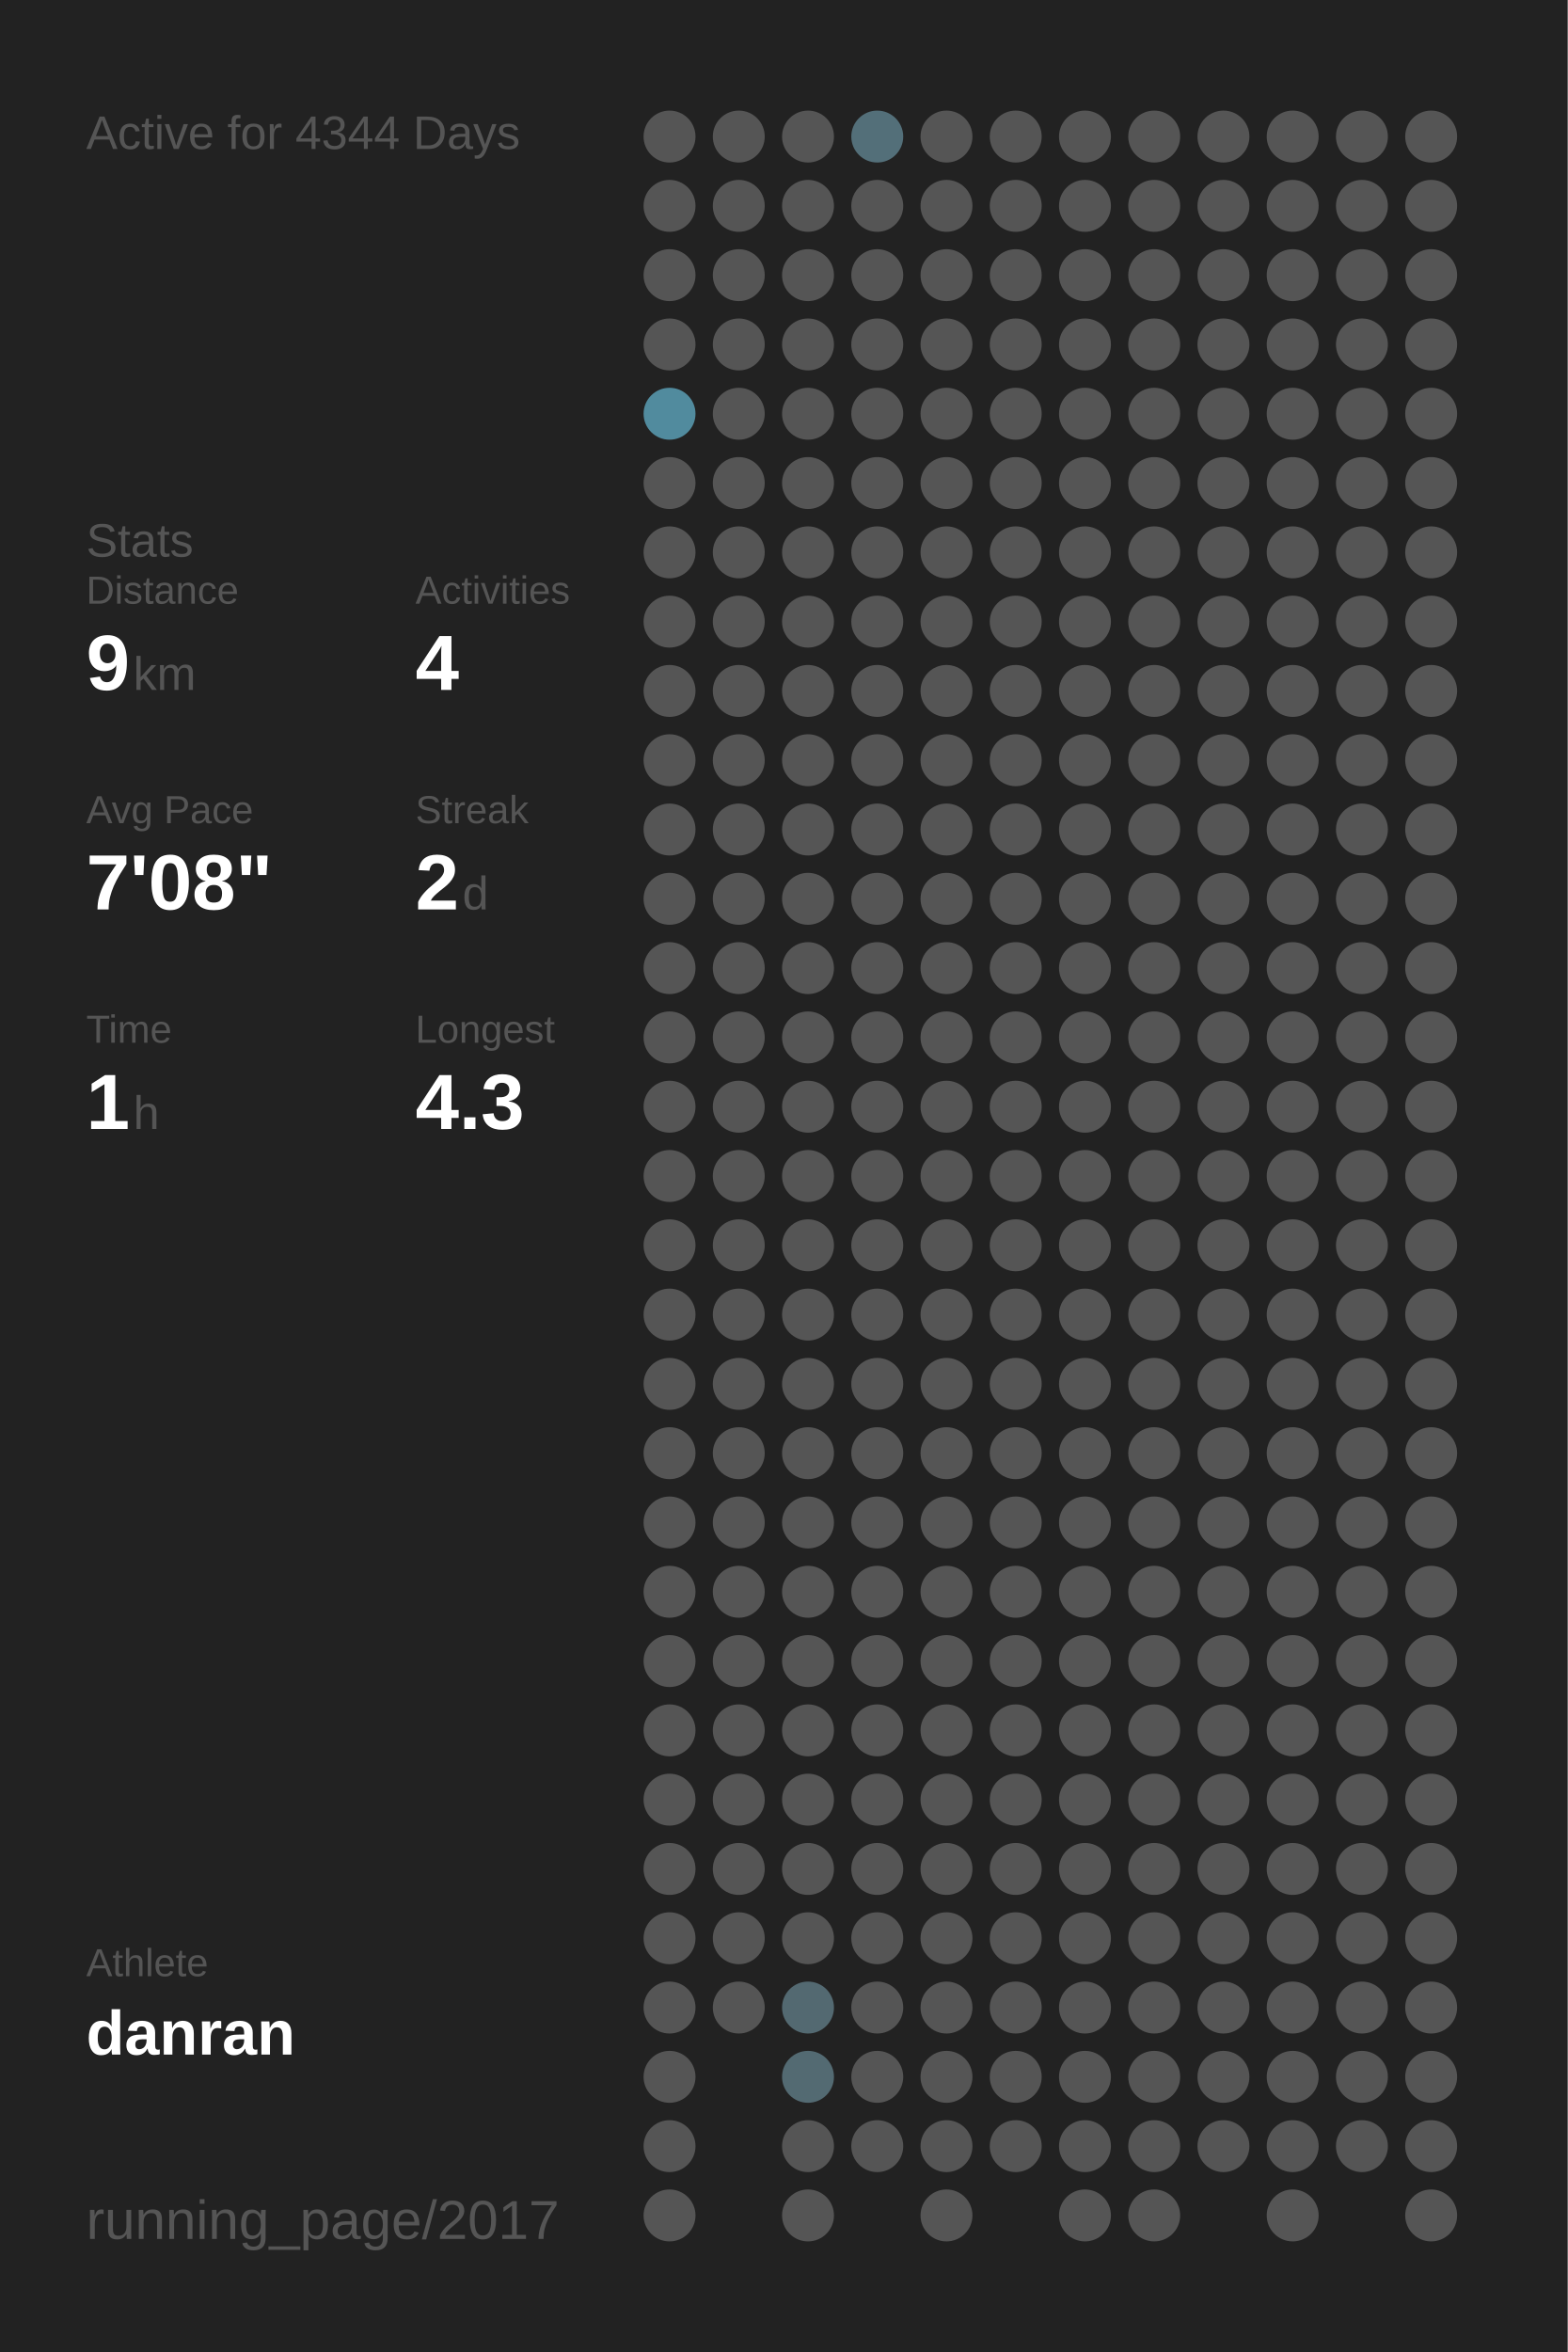
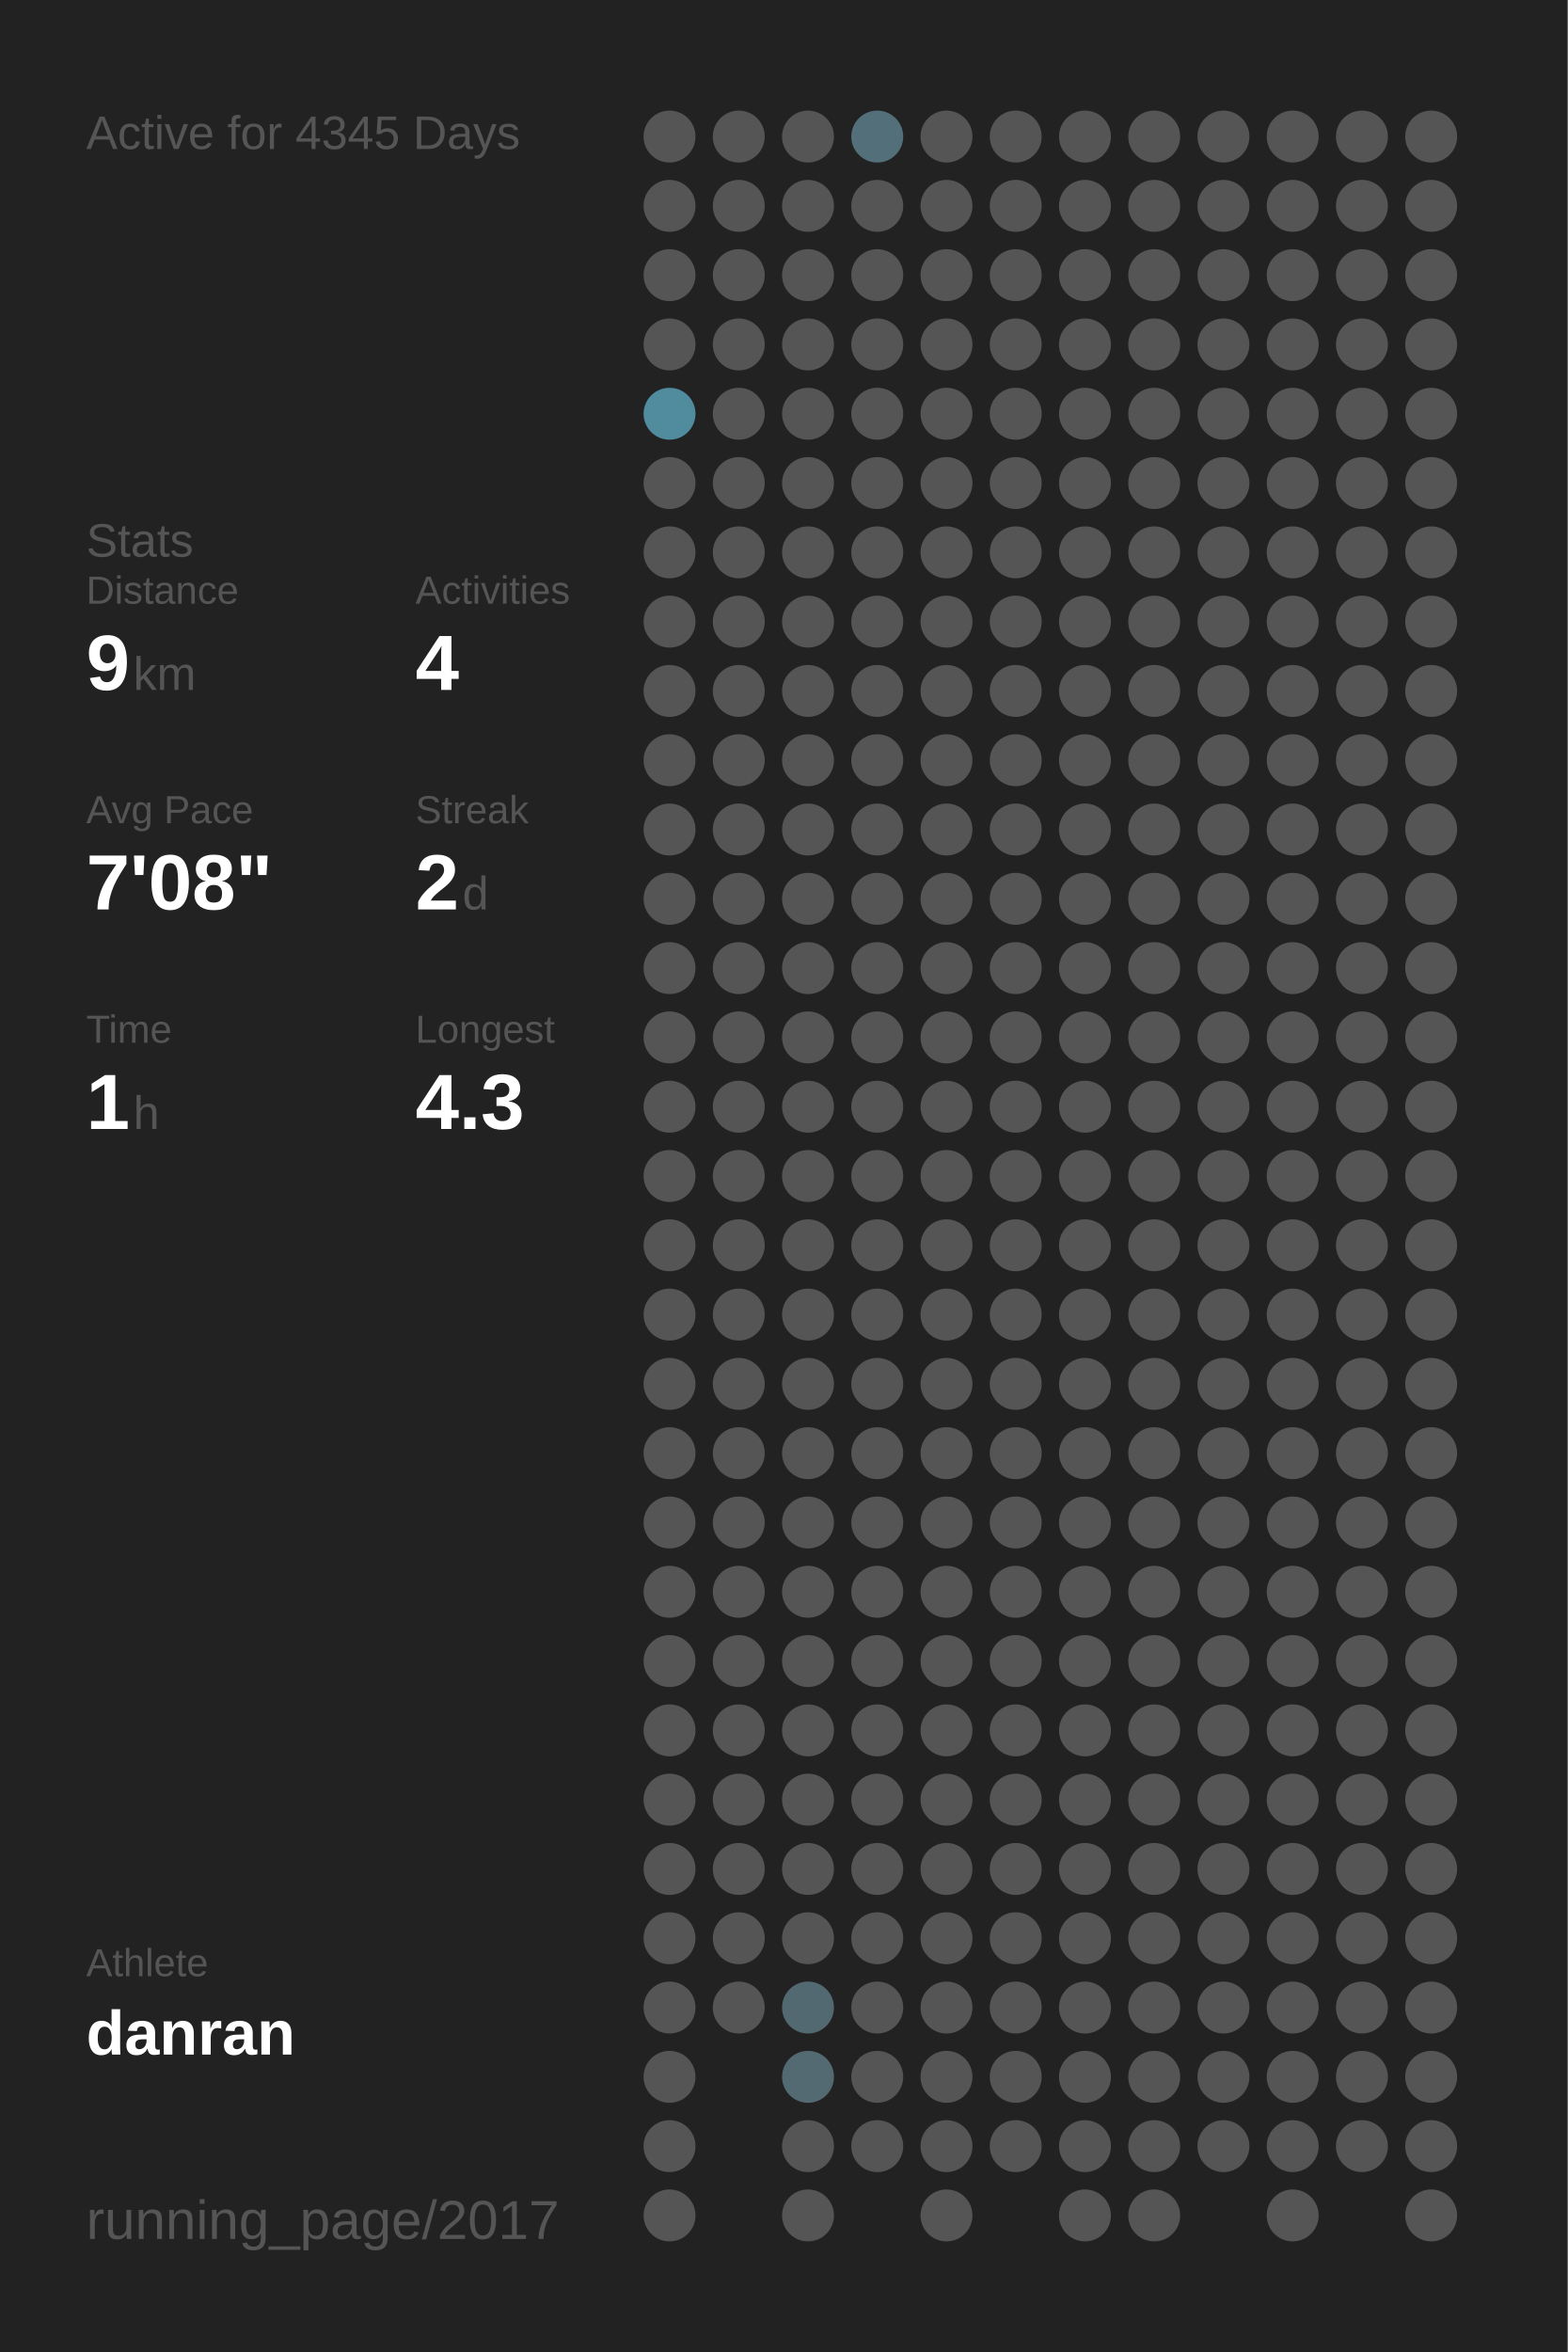
<svg xmlns="http://www.w3.org/2000/svg" baseProfile="full" height="300mm" version="1.1" viewBox="0,0,200,300" width="200mm">
  <defs />
  <rect fill="#222222" height="300" width="200" x="0" y="0" />
-   <text fill="#555555" style="font-size:6px; font-family:Arial;" x="11" y="19">Active for 4344 Days</text>
+   <text fill="#555555" style="font-size:6px; font-family:Arial;" x="11" y="19">Active for 4345 Days</text>
  <text fill="#555555" style="font-size:6px; font-family:Arial;" x="11" y="71">Stats</text>
  <text fill="#555555" style="font-size:5px; font-family:Arial;" x="11" y="77">Distance</text>
  <text fill="#FFFFFF" style="font-size:10px; font-family:Arial; font-weight:bold;" x="11" y="88">9</text>
  <text fill="#555555" style="font-size:6px; font-family:Arial;" x="17" y="88">km</text>
  <text fill="#555555" style="font-size:5px; font-family:Arial;" x="53" y="77">Activities</text>
  <text fill="#FFFFFF" style="font-size:10px; font-family:Arial; font-weight:bold;" x="53" y="88">4</text>
  <text fill="#555555" style="font-size:5px; font-family:Arial;" x="11" y="105">Avg Pace</text>
  <text fill="#FFFFFF" style="font-size:10px; font-family:Arial; font-weight:bold;" x="11" y="116">7'08"</text>
  <text fill="#555555" style="font-size:5px; font-family:Arial;" x="53" y="105">Streak</text>
  <text fill="#FFFFFF" style="font-size:10px; font-family:Arial; font-weight:bold;" x="53" y="116">2</text>
  <text fill="#555555" style="font-size:6px; font-family:Arial;" x="59" y="116">d</text>
  <text fill="#555555" style="font-size:5px; font-family:Arial;" x="11" y="133">Time</text>
  <text fill="#FFFFFF" style="font-size:10px; font-family:Arial; font-weight:bold;" x="11" y="144">1</text>
  <text fill="#555555" style="font-size:6px; font-family:Arial;" x="17" y="144">h</text>
  <text fill="#555555" style="font-size:5px; font-family:Arial;" x="53" y="133">Longest</text>
  <text fill="#FFFFFF" style="font-size:10px; font-family:Arial; font-weight:bold;" x="53" y="144">4.3</text>
  <text fill="#555555" style="font-size:5px; font-family:Arial;" x="11" y="252.065">Athlete</text>
  <text fill="#FFFFFF" style="font-size:8px; font-family:Arial; font-weight:bold;" x="11" y="262.065">danran</text>
  <text fill="#555555" style="font-size:7px; font-family:Arial;" x="11" y="285.581">running_page/2017</text>
  <circle cx="85.417" cy="17.419" fill="#555555" r="3.312" />
  <circle cx="85.417" cy="26.258" fill="#555555" r="3.312" />
  <circle cx="85.417" cy="35.097" fill="#555555" r="3.312" />
  <circle cx="85.417" cy="43.935" fill="#555555" r="3.312" />
  <circle cx="85.417" cy="52.774" fill="#518b9e" r="3.312" />
  <circle cx="85.417" cy="61.613" fill="#555555" r="3.312" />
  <circle cx="85.417" cy="70.452" fill="#555555" r="3.312" />
  <circle cx="85.417" cy="79.29" fill="#555555" r="3.312" />
  <circle cx="85.417" cy="88.129" fill="#555555" r="3.312" />
  <circle cx="85.417" cy="96.968" fill="#555555" r="3.312" />
  <circle cx="85.417" cy="105.806" fill="#555555" r="3.312" />
  <circle cx="85.417" cy="114.645" fill="#555555" r="3.312" />
  <circle cx="85.417" cy="123.484" fill="#555555" r="3.312" />
  <circle cx="85.417" cy="132.323" fill="#555555" r="3.312" />
  <circle cx="85.417" cy="141.161" fill="#555555" r="3.312" />
  <circle cx="85.417" cy="150" fill="#555555" r="3.312" />
  <circle cx="85.417" cy="158.839" fill="#555555" r="3.312" />
  <circle cx="85.417" cy="167.677" fill="#555555" r="3.312" />
  <circle cx="85.417" cy="176.516" fill="#555555" r="3.312" />
  <circle cx="85.417" cy="185.355" fill="#555555" r="3.312" />
  <circle cx="85.417" cy="194.194" fill="#555555" r="3.312" />
  <circle cx="85.417" cy="203.032" fill="#555555" r="3.312" />
  <circle cx="85.417" cy="211.871" fill="#555555" r="3.312" />
  <circle cx="85.417" cy="220.71" fill="#555555" r="3.312" />
  <circle cx="85.417" cy="229.548" fill="#555555" r="3.312" />
  <circle cx="85.417" cy="238.387" fill="#555555" r="3.312" />
  <circle cx="85.417" cy="247.226" fill="#555555" r="3.312" />
  <circle cx="85.417" cy="256.065" fill="#555555" r="3.312" />
  <circle cx="85.417" cy="264.903" fill="#555555" r="3.312" />
  <circle cx="85.417" cy="273.742" fill="#555555" r="3.312" />
  <circle cx="85.417" cy="282.581" fill="#555555" r="3.312" />
  <circle cx="94.25" cy="17.419" fill="#555555" r="3.312" />
  <circle cx="94.25" cy="26.258" fill="#555555" r="3.312" />
  <circle cx="94.25" cy="35.097" fill="#555555" r="3.312" />
  <circle cx="94.25" cy="43.935" fill="#555555" r="3.312" />
  <circle cx="94.25" cy="52.774" fill="#555555" r="3.312" />
  <circle cx="94.25" cy="61.613" fill="#555555" r="3.312" />
  <circle cx="94.25" cy="70.452" fill="#555555" r="3.312" />
  <circle cx="94.25" cy="79.29" fill="#555555" r="3.312" />
  <circle cx="94.25" cy="88.129" fill="#555555" r="3.312" />
  <circle cx="94.25" cy="96.968" fill="#555555" r="3.312" />
  <circle cx="94.25" cy="105.806" fill="#555555" r="3.312" />
  <circle cx="94.25" cy="114.645" fill="#555555" r="3.312" />
  <circle cx="94.25" cy="123.484" fill="#555555" r="3.312" />
  <circle cx="94.25" cy="132.323" fill="#555555" r="3.312" />
  <circle cx="94.25" cy="141.161" fill="#555555" r="3.312" />
  <circle cx="94.25" cy="150" fill="#555555" r="3.312" />
  <circle cx="94.25" cy="158.839" fill="#555555" r="3.312" />
  <circle cx="94.25" cy="167.677" fill="#555555" r="3.312" />
  <circle cx="94.25" cy="176.516" fill="#555555" r="3.312" />
  <circle cx="94.25" cy="185.355" fill="#555555" r="3.312" />
  <circle cx="94.25" cy="194.194" fill="#555555" r="3.312" />
  <circle cx="94.25" cy="203.032" fill="#555555" r="3.312" />
  <circle cx="94.25" cy="211.871" fill="#555555" r="3.312" />
  <circle cx="94.25" cy="220.71" fill="#555555" r="3.312" />
  <circle cx="94.25" cy="229.548" fill="#555555" r="3.312" />
  <circle cx="94.25" cy="238.387" fill="#555555" r="3.312" />
  <circle cx="94.25" cy="247.226" fill="#555555" r="3.312" />
  <circle cx="94.25" cy="256.065" fill="#555555" r="3.312" />
  <circle cx="103.083" cy="17.419" fill="#555555" r="3.312" />
  <circle cx="103.083" cy="26.258" fill="#555555" r="3.312" />
  <circle cx="103.083" cy="35.097" fill="#555555" r="3.312" />
  <circle cx="103.083" cy="43.935" fill="#555555" r="3.312" />
  <circle cx="103.083" cy="52.774" fill="#555555" r="3.312" />
  <circle cx="103.083" cy="61.613" fill="#555555" r="3.312" />
  <circle cx="103.083" cy="70.452" fill="#555555" r="3.312" />
  <circle cx="103.083" cy="79.29" fill="#555555" r="3.312" />
  <circle cx="103.083" cy="88.129" fill="#555555" r="3.312" />
  <circle cx="103.083" cy="96.968" fill="#555555" r="3.312" />
  <circle cx="103.083" cy="105.806" fill="#555555" r="3.312" />
  <circle cx="103.083" cy="114.645" fill="#555555" r="3.312" />
  <circle cx="103.083" cy="123.484" fill="#555555" r="3.312" />
  <circle cx="103.083" cy="132.323" fill="#555555" r="3.312" />
  <circle cx="103.083" cy="141.161" fill="#555555" r="3.312" />
  <circle cx="103.083" cy="150" fill="#555555" r="3.312" />
  <circle cx="103.083" cy="158.839" fill="#555555" r="3.312" />
  <circle cx="103.083" cy="167.677" fill="#555555" r="3.312" />
  <circle cx="103.083" cy="176.516" fill="#555555" r="3.312" />
  <circle cx="103.083" cy="185.355" fill="#555555" r="3.312" />
  <circle cx="103.083" cy="194.194" fill="#555555" r="3.312" />
  <circle cx="103.083" cy="203.032" fill="#555555" r="3.312" />
  <circle cx="103.083" cy="211.871" fill="#555555" r="3.312" />
  <circle cx="103.083" cy="220.71" fill="#555555" r="3.312" />
  <circle cx="103.083" cy="229.548" fill="#555555" r="3.312" />
  <circle cx="103.083" cy="238.387" fill="#555555" r="3.312" />
  <circle cx="103.083" cy="247.226" fill="#555555" r="3.312" />
  <circle cx="103.083" cy="256.065" fill="#536971" r="3.312" />
  <circle cx="103.083" cy="264.903" fill="#536a72" r="3.312" />
  <circle cx="103.083" cy="273.742" fill="#555555" r="3.312" />
  <circle cx="103.083" cy="282.581" fill="#555555" r="3.312" />
  <circle cx="111.917" cy="17.419" fill="#536f79" r="3.312" />
  <circle cx="111.917" cy="26.258" fill="#555555" r="3.312" />
  <circle cx="111.917" cy="35.097" fill="#555555" r="3.312" />
  <circle cx="111.917" cy="43.935" fill="#555555" r="3.312" />
  <circle cx="111.917" cy="52.774" fill="#555555" r="3.312" />
  <circle cx="111.917" cy="61.613" fill="#555555" r="3.312" />
  <circle cx="111.917" cy="70.452" fill="#555555" r="3.312" />
  <circle cx="111.917" cy="79.29" fill="#555555" r="3.312" />
  <circle cx="111.917" cy="88.129" fill="#555555" r="3.312" />
  <circle cx="111.917" cy="96.968" fill="#555555" r="3.312" />
  <circle cx="111.917" cy="105.806" fill="#555555" r="3.312" />
  <circle cx="111.917" cy="114.645" fill="#555555" r="3.312" />
  <circle cx="111.917" cy="123.484" fill="#555555" r="3.312" />
  <circle cx="111.917" cy="132.323" fill="#555555" r="3.312" />
  <circle cx="111.917" cy="141.161" fill="#555555" r="3.312" />
  <circle cx="111.917" cy="150" fill="#555555" r="3.312" />
  <circle cx="111.917" cy="158.839" fill="#555555" r="3.312" />
  <circle cx="111.917" cy="167.677" fill="#555555" r="3.312" />
  <circle cx="111.917" cy="176.516" fill="#555555" r="3.312" />
  <circle cx="111.917" cy="185.355" fill="#555555" r="3.312" />
  <circle cx="111.917" cy="194.194" fill="#555555" r="3.312" />
  <circle cx="111.917" cy="203.032" fill="#555555" r="3.312" />
  <circle cx="111.917" cy="211.871" fill="#555555" r="3.312" />
  <circle cx="111.917" cy="220.71" fill="#555555" r="3.312" />
  <circle cx="111.917" cy="229.548" fill="#555555" r="3.312" />
  <circle cx="111.917" cy="238.387" fill="#555555" r="3.312" />
  <circle cx="111.917" cy="247.226" fill="#555555" r="3.312" />
  <circle cx="111.917" cy="256.065" fill="#555555" r="3.312" />
  <circle cx="111.917" cy="264.903" fill="#555555" r="3.312" />
  <circle cx="111.917" cy="273.742" fill="#555555" r="3.312" />
  <circle cx="120.75" cy="17.419" fill="#555555" r="3.312" />
  <circle cx="120.75" cy="26.258" fill="#555555" r="3.312" />
  <circle cx="120.75" cy="35.097" fill="#555555" r="3.312" />
  <circle cx="120.75" cy="43.935" fill="#555555" r="3.312" />
  <circle cx="120.75" cy="52.774" fill="#555555" r="3.312" />
  <circle cx="120.75" cy="61.613" fill="#555555" r="3.312" />
  <circle cx="120.75" cy="70.452" fill="#555555" r="3.312" />
  <circle cx="120.75" cy="79.29" fill="#555555" r="3.312" />
  <circle cx="120.75" cy="88.129" fill="#555555" r="3.312" />
  <circle cx="120.75" cy="96.968" fill="#555555" r="3.312" />
  <circle cx="120.75" cy="105.806" fill="#555555" r="3.312" />
  <circle cx="120.75" cy="114.645" fill="#555555" r="3.312" />
  <circle cx="120.75" cy="123.484" fill="#555555" r="3.312" />
  <circle cx="120.75" cy="132.323" fill="#555555" r="3.312" />
  <circle cx="120.75" cy="141.161" fill="#555555" r="3.312" />
  <circle cx="120.75" cy="150" fill="#555555" r="3.312" />
  <circle cx="120.75" cy="158.839" fill="#555555" r="3.312" />
  <circle cx="120.75" cy="167.677" fill="#555555" r="3.312" />
  <circle cx="120.75" cy="176.516" fill="#555555" r="3.312" />
  <circle cx="120.75" cy="185.355" fill="#555555" r="3.312" />
  <circle cx="120.75" cy="194.194" fill="#555555" r="3.312" />
  <circle cx="120.75" cy="203.032" fill="#555555" r="3.312" />
  <circle cx="120.75" cy="211.871" fill="#555555" r="3.312" />
  <circle cx="120.75" cy="220.71" fill="#555555" r="3.312" />
  <circle cx="120.75" cy="229.548" fill="#555555" r="3.312" />
  <circle cx="120.75" cy="238.387" fill="#555555" r="3.312" />
  <circle cx="120.75" cy="247.226" fill="#555555" r="3.312" />
  <circle cx="120.75" cy="256.065" fill="#555555" r="3.312" />
  <circle cx="120.75" cy="264.903" fill="#555555" r="3.312" />
  <circle cx="120.75" cy="273.742" fill="#555555" r="3.312" />
  <circle cx="120.75" cy="282.581" fill="#555555" r="3.312" />
  <circle cx="129.583" cy="17.419" fill="#555555" r="3.312" />
  <circle cx="129.583" cy="26.258" fill="#555555" r="3.312" />
  <circle cx="129.583" cy="35.097" fill="#555555" r="3.312" />
  <circle cx="129.583" cy="43.935" fill="#555555" r="3.312" />
  <circle cx="129.583" cy="52.774" fill="#555555" r="3.312" />
  <circle cx="129.583" cy="61.613" fill="#555555" r="3.312" />
  <circle cx="129.583" cy="70.452" fill="#555555" r="3.312" />
  <circle cx="129.583" cy="79.29" fill="#555555" r="3.312" />
  <circle cx="129.583" cy="88.129" fill="#555555" r="3.312" />
  <circle cx="129.583" cy="96.968" fill="#555555" r="3.312" />
  <circle cx="129.583" cy="105.806" fill="#555555" r="3.312" />
  <circle cx="129.583" cy="114.645" fill="#555555" r="3.312" />
  <circle cx="129.583" cy="123.484" fill="#555555" r="3.312" />
  <circle cx="129.583" cy="132.323" fill="#555555" r="3.312" />
  <circle cx="129.583" cy="141.161" fill="#555555" r="3.312" />
  <circle cx="129.583" cy="150" fill="#555555" r="3.312" />
  <circle cx="129.583" cy="158.839" fill="#555555" r="3.312" />
  <circle cx="129.583" cy="167.677" fill="#555555" r="3.312" />
  <circle cx="129.583" cy="176.516" fill="#555555" r="3.312" />
  <circle cx="129.583" cy="185.355" fill="#555555" r="3.312" />
  <circle cx="129.583" cy="194.194" fill="#555555" r="3.312" />
  <circle cx="129.583" cy="203.032" fill="#555555" r="3.312" />
  <circle cx="129.583" cy="211.871" fill="#555555" r="3.312" />
  <circle cx="129.583" cy="220.71" fill="#555555" r="3.312" />
  <circle cx="129.583" cy="229.548" fill="#555555" r="3.312" />
  <circle cx="129.583" cy="238.387" fill="#555555" r="3.312" />
  <circle cx="129.583" cy="247.226" fill="#555555" r="3.312" />
  <circle cx="129.583" cy="256.065" fill="#555555" r="3.312" />
  <circle cx="129.583" cy="264.903" fill="#555555" r="3.312" />
  <circle cx="129.583" cy="273.742" fill="#555555" r="3.312" />
  <circle cx="138.417" cy="17.419" fill="#555555" r="3.312" />
  <circle cx="138.417" cy="26.258" fill="#555555" r="3.312" />
  <circle cx="138.417" cy="35.097" fill="#555555" r="3.312" />
  <circle cx="138.417" cy="43.935" fill="#555555" r="3.312" />
  <circle cx="138.417" cy="52.774" fill="#555555" r="3.312" />
  <circle cx="138.417" cy="61.613" fill="#555555" r="3.312" />
  <circle cx="138.417" cy="70.452" fill="#555555" r="3.312" />
  <circle cx="138.417" cy="79.29" fill="#555555" r="3.312" />
  <circle cx="138.417" cy="88.129" fill="#555555" r="3.312" />
  <circle cx="138.417" cy="96.968" fill="#555555" r="3.312" />
  <circle cx="138.417" cy="105.806" fill="#555555" r="3.312" />
  <circle cx="138.417" cy="114.645" fill="#555555" r="3.312" />
  <circle cx="138.417" cy="123.484" fill="#555555" r="3.312" />
  <circle cx="138.417" cy="132.323" fill="#555555" r="3.312" />
  <circle cx="138.417" cy="141.161" fill="#555555" r="3.312" />
  <circle cx="138.417" cy="150" fill="#555555" r="3.312" />
  <circle cx="138.417" cy="158.839" fill="#555555" r="3.312" />
  <circle cx="138.417" cy="167.677" fill="#555555" r="3.312" />
  <circle cx="138.417" cy="176.516" fill="#555555" r="3.312" />
  <circle cx="138.417" cy="185.355" fill="#555555" r="3.312" />
  <circle cx="138.417" cy="194.194" fill="#555555" r="3.312" />
  <circle cx="138.417" cy="203.032" fill="#555555" r="3.312" />
  <circle cx="138.417" cy="211.871" fill="#555555" r="3.312" />
  <circle cx="138.417" cy="220.71" fill="#555555" r="3.312" />
  <circle cx="138.417" cy="229.548" fill="#555555" r="3.312" />
  <circle cx="138.417" cy="238.387" fill="#555555" r="3.312" />
  <circle cx="138.417" cy="247.226" fill="#555555" r="3.312" />
  <circle cx="138.417" cy="256.065" fill="#555555" r="3.312" />
  <circle cx="138.417" cy="264.903" fill="#555555" r="3.312" />
  <circle cx="138.417" cy="273.742" fill="#555555" r="3.312" />
  <circle cx="138.417" cy="282.581" fill="#555555" r="3.312" />
  <circle cx="147.25" cy="17.419" fill="#555555" r="3.312" />
  <circle cx="147.25" cy="26.258" fill="#555555" r="3.312" />
  <circle cx="147.25" cy="35.097" fill="#555555" r="3.312" />
  <circle cx="147.25" cy="43.935" fill="#555555" r="3.312" />
  <circle cx="147.25" cy="52.774" fill="#555555" r="3.312" />
  <circle cx="147.25" cy="61.613" fill="#555555" r="3.312" />
  <circle cx="147.25" cy="70.452" fill="#555555" r="3.312" />
  <circle cx="147.25" cy="79.29" fill="#555555" r="3.312" />
  <circle cx="147.25" cy="88.129" fill="#555555" r="3.312" />
  <circle cx="147.25" cy="96.968" fill="#555555" r="3.312" />
  <circle cx="147.25" cy="105.806" fill="#555555" r="3.312" />
  <circle cx="147.25" cy="114.645" fill="#555555" r="3.312" />
  <circle cx="147.25" cy="123.484" fill="#555555" r="3.312" />
  <circle cx="147.25" cy="132.323" fill="#555555" r="3.312" />
  <circle cx="147.25" cy="141.161" fill="#555555" r="3.312" />
  <circle cx="147.25" cy="150" fill="#555555" r="3.312" />
  <circle cx="147.25" cy="158.839" fill="#555555" r="3.312" />
  <circle cx="147.25" cy="167.677" fill="#555555" r="3.312" />
  <circle cx="147.25" cy="176.516" fill="#555555" r="3.312" />
  <circle cx="147.25" cy="185.355" fill="#555555" r="3.312" />
  <circle cx="147.25" cy="194.194" fill="#555555" r="3.312" />
  <circle cx="147.25" cy="203.032" fill="#555555" r="3.312" />
  <circle cx="147.25" cy="211.871" fill="#555555" r="3.312" />
  <circle cx="147.25" cy="220.71" fill="#555555" r="3.312" />
  <circle cx="147.25" cy="229.548" fill="#555555" r="3.312" />
  <circle cx="147.25" cy="238.387" fill="#555555" r="3.312" />
  <circle cx="147.25" cy="247.226" fill="#555555" r="3.312" />
  <circle cx="147.25" cy="256.065" fill="#555555" r="3.312" />
  <circle cx="147.25" cy="264.903" fill="#555555" r="3.312" />
  <circle cx="147.25" cy="273.742" fill="#555555" r="3.312" />
  <circle cx="147.25" cy="282.581" fill="#555555" r="3.312" />
  <circle cx="156.083" cy="17.419" fill="#555555" r="3.312" />
  <circle cx="156.083" cy="26.258" fill="#555555" r="3.312" />
  <circle cx="156.083" cy="35.097" fill="#555555" r="3.312" />
  <circle cx="156.083" cy="43.935" fill="#555555" r="3.312" />
  <circle cx="156.083" cy="52.774" fill="#555555" r="3.312" />
  <circle cx="156.083" cy="61.613" fill="#555555" r="3.312" />
  <circle cx="156.083" cy="70.452" fill="#555555" r="3.312" />
  <circle cx="156.083" cy="79.29" fill="#555555" r="3.312" />
  <circle cx="156.083" cy="88.129" fill="#555555" r="3.312" />
  <circle cx="156.083" cy="96.968" fill="#555555" r="3.312" />
  <circle cx="156.083" cy="105.806" fill="#555555" r="3.312" />
  <circle cx="156.083" cy="114.645" fill="#555555" r="3.312" />
  <circle cx="156.083" cy="123.484" fill="#555555" r="3.312" />
  <circle cx="156.083" cy="132.323" fill="#555555" r="3.312" />
  <circle cx="156.083" cy="141.161" fill="#555555" r="3.312" />
  <circle cx="156.083" cy="150" fill="#555555" r="3.312" />
  <circle cx="156.083" cy="158.839" fill="#555555" r="3.312" />
  <circle cx="156.083" cy="167.677" fill="#555555" r="3.312" />
  <circle cx="156.083" cy="176.516" fill="#555555" r="3.312" />
  <circle cx="156.083" cy="185.355" fill="#555555" r="3.312" />
  <circle cx="156.083" cy="194.194" fill="#555555" r="3.312" />
  <circle cx="156.083" cy="203.032" fill="#555555" r="3.312" />
  <circle cx="156.083" cy="211.871" fill="#555555" r="3.312" />
  <circle cx="156.083" cy="220.71" fill="#555555" r="3.312" />
  <circle cx="156.083" cy="229.548" fill="#555555" r="3.312" />
  <circle cx="156.083" cy="238.387" fill="#555555" r="3.312" />
  <circle cx="156.083" cy="247.226" fill="#555555" r="3.312" />
  <circle cx="156.083" cy="256.065" fill="#555555" r="3.312" />
  <circle cx="156.083" cy="264.903" fill="#555555" r="3.312" />
  <circle cx="156.083" cy="273.742" fill="#555555" r="3.312" />
  <circle cx="164.917" cy="17.419" fill="#555555" r="3.312" />
  <circle cx="164.917" cy="26.258" fill="#555555" r="3.312" />
  <circle cx="164.917" cy="35.097" fill="#555555" r="3.312" />
  <circle cx="164.917" cy="43.935" fill="#555555" r="3.312" />
  <circle cx="164.917" cy="52.774" fill="#555555" r="3.312" />
  <circle cx="164.917" cy="61.613" fill="#555555" r="3.312" />
  <circle cx="164.917" cy="70.452" fill="#555555" r="3.312" />
  <circle cx="164.917" cy="79.29" fill="#555555" r="3.312" />
  <circle cx="164.917" cy="88.129" fill="#555555" r="3.312" />
  <circle cx="164.917" cy="96.968" fill="#555555" r="3.312" />
  <circle cx="164.917" cy="105.806" fill="#555555" r="3.312" />
  <circle cx="164.917" cy="114.645" fill="#555555" r="3.312" />
  <circle cx="164.917" cy="123.484" fill="#555555" r="3.312" />
  <circle cx="164.917" cy="132.323" fill="#555555" r="3.312" />
  <circle cx="164.917" cy="141.161" fill="#555555" r="3.312" />
  <circle cx="164.917" cy="150" fill="#555555" r="3.312" />
  <circle cx="164.917" cy="158.839" fill="#555555" r="3.312" />
  <circle cx="164.917" cy="167.677" fill="#555555" r="3.312" />
  <circle cx="164.917" cy="176.516" fill="#555555" r="3.312" />
  <circle cx="164.917" cy="185.355" fill="#555555" r="3.312" />
  <circle cx="164.917" cy="194.194" fill="#555555" r="3.312" />
  <circle cx="164.917" cy="203.032" fill="#555555" r="3.312" />
  <circle cx="164.917" cy="211.871" fill="#555555" r="3.312" />
  <circle cx="164.917" cy="220.71" fill="#555555" r="3.312" />
  <circle cx="164.917" cy="229.548" fill="#555555" r="3.312" />
  <circle cx="164.917" cy="238.387" fill="#555555" r="3.312" />
  <circle cx="164.917" cy="247.226" fill="#555555" r="3.312" />
  <circle cx="164.917" cy="256.065" fill="#555555" r="3.312" />
  <circle cx="164.917" cy="264.903" fill="#555555" r="3.312" />
  <circle cx="164.917" cy="273.742" fill="#555555" r="3.312" />
  <circle cx="164.917" cy="282.581" fill="#555555" r="3.312" />
  <circle cx="173.75" cy="17.419" fill="#555555" r="3.312" />
  <circle cx="173.75" cy="26.258" fill="#555555" r="3.312" />
  <circle cx="173.75" cy="35.097" fill="#555555" r="3.312" />
  <circle cx="173.75" cy="43.935" fill="#555555" r="3.312" />
  <circle cx="173.75" cy="52.774" fill="#555555" r="3.312" />
  <circle cx="173.75" cy="61.613" fill="#555555" r="3.312" />
  <circle cx="173.75" cy="70.452" fill="#555555" r="3.312" />
  <circle cx="173.75" cy="79.29" fill="#555555" r="3.312" />
  <circle cx="173.75" cy="88.129" fill="#555555" r="3.312" />
  <circle cx="173.75" cy="96.968" fill="#555555" r="3.312" />
  <circle cx="173.75" cy="105.806" fill="#555555" r="3.312" />
  <circle cx="173.75" cy="114.645" fill="#555555" r="3.312" />
  <circle cx="173.75" cy="123.484" fill="#555555" r="3.312" />
  <circle cx="173.75" cy="132.323" fill="#555555" r="3.312" />
  <circle cx="173.75" cy="141.161" fill="#555555" r="3.312" />
  <circle cx="173.75" cy="150" fill="#555555" r="3.312" />
  <circle cx="173.75" cy="158.839" fill="#555555" r="3.312" />
  <circle cx="173.75" cy="167.677" fill="#555555" r="3.312" />
  <circle cx="173.75" cy="176.516" fill="#555555" r="3.312" />
  <circle cx="173.75" cy="185.355" fill="#555555" r="3.312" />
  <circle cx="173.75" cy="194.194" fill="#555555" r="3.312" />
  <circle cx="173.75" cy="203.032" fill="#555555" r="3.312" />
  <circle cx="173.75" cy="211.871" fill="#555555" r="3.312" />
  <circle cx="173.75" cy="220.71" fill="#555555" r="3.312" />
  <circle cx="173.75" cy="229.548" fill="#555555" r="3.312" />
  <circle cx="173.75" cy="238.387" fill="#555555" r="3.312" />
  <circle cx="173.75" cy="247.226" fill="#555555" r="3.312" />
  <circle cx="173.75" cy="256.065" fill="#555555" r="3.312" />
  <circle cx="173.75" cy="264.903" fill="#555555" r="3.312" />
  <circle cx="173.75" cy="273.742" fill="#555555" r="3.312" />
  <circle cx="182.583" cy="17.419" fill="#555555" r="3.312" />
  <circle cx="182.583" cy="26.258" fill="#555555" r="3.312" />
  <circle cx="182.583" cy="35.097" fill="#555555" r="3.312" />
  <circle cx="182.583" cy="43.935" fill="#555555" r="3.312" />
  <circle cx="182.583" cy="52.774" fill="#555555" r="3.312" />
  <circle cx="182.583" cy="61.613" fill="#555555" r="3.312" />
  <circle cx="182.583" cy="70.452" fill="#555555" r="3.312" />
  <circle cx="182.583" cy="79.29" fill="#555555" r="3.312" />
  <circle cx="182.583" cy="88.129" fill="#555555" r="3.312" />
  <circle cx="182.583" cy="96.968" fill="#555555" r="3.312" />
  <circle cx="182.583" cy="105.806" fill="#555555" r="3.312" />
  <circle cx="182.583" cy="114.645" fill="#555555" r="3.312" />
  <circle cx="182.583" cy="123.484" fill="#555555" r="3.312" />
  <circle cx="182.583" cy="132.323" fill="#555555" r="3.312" />
  <circle cx="182.583" cy="141.161" fill="#555555" r="3.312" />
  <circle cx="182.583" cy="150" fill="#555555" r="3.312" />
  <circle cx="182.583" cy="158.839" fill="#555555" r="3.312" />
  <circle cx="182.583" cy="167.677" fill="#555555" r="3.312" />
  <circle cx="182.583" cy="176.516" fill="#555555" r="3.312" />
  <circle cx="182.583" cy="185.355" fill="#555555" r="3.312" />
  <circle cx="182.583" cy="194.194" fill="#555555" r="3.312" />
  <circle cx="182.583" cy="203.032" fill="#555555" r="3.312" />
  <circle cx="182.583" cy="211.871" fill="#555555" r="3.312" />
  <circle cx="182.583" cy="220.71" fill="#555555" r="3.312" />
  <circle cx="182.583" cy="229.548" fill="#555555" r="3.312" />
  <circle cx="182.583" cy="238.387" fill="#555555" r="3.312" />
  <circle cx="182.583" cy="247.226" fill="#555555" r="3.312" />
  <circle cx="182.583" cy="256.065" fill="#555555" r="3.312" />
  <circle cx="182.583" cy="264.903" fill="#555555" r="3.312" />
  <circle cx="182.583" cy="273.742" fill="#555555" r="3.312" />
  <circle cx="182.583" cy="282.581" fill="#555555" r="3.312" />
</svg>
